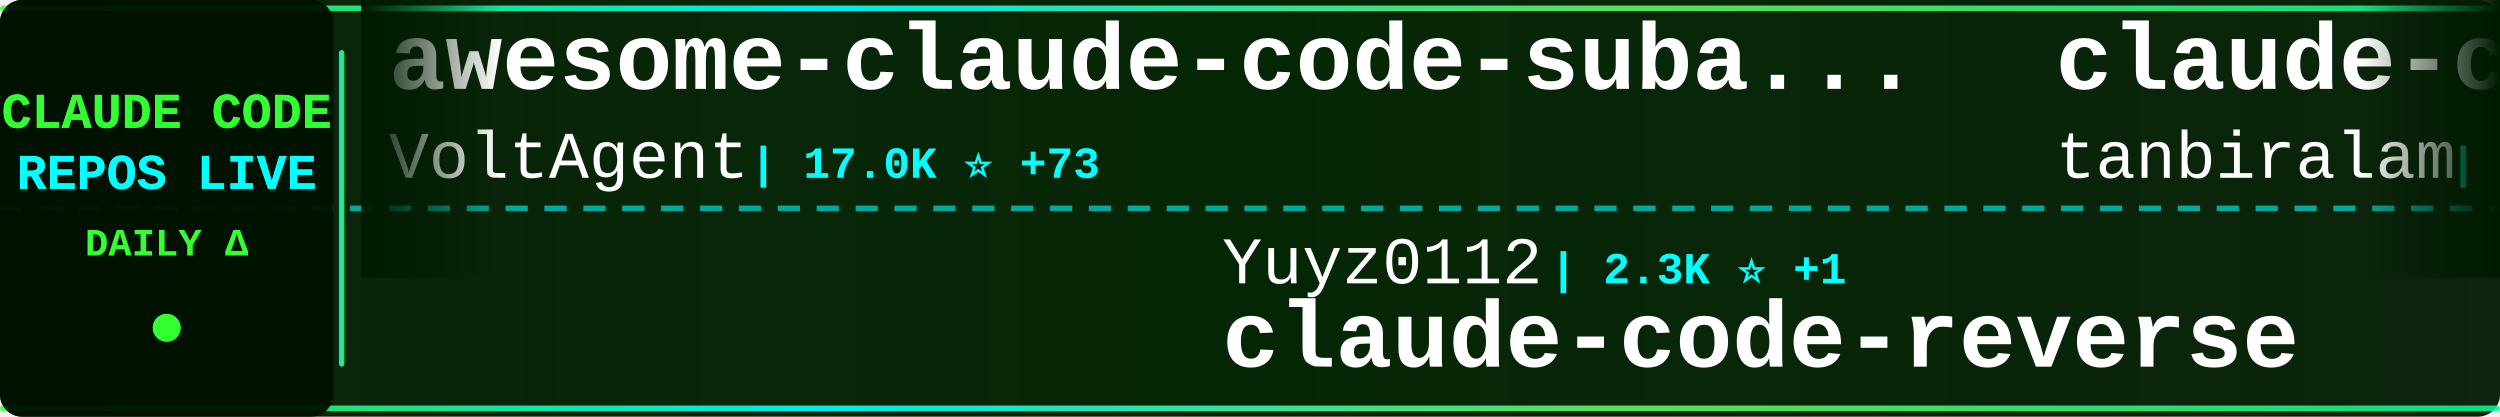
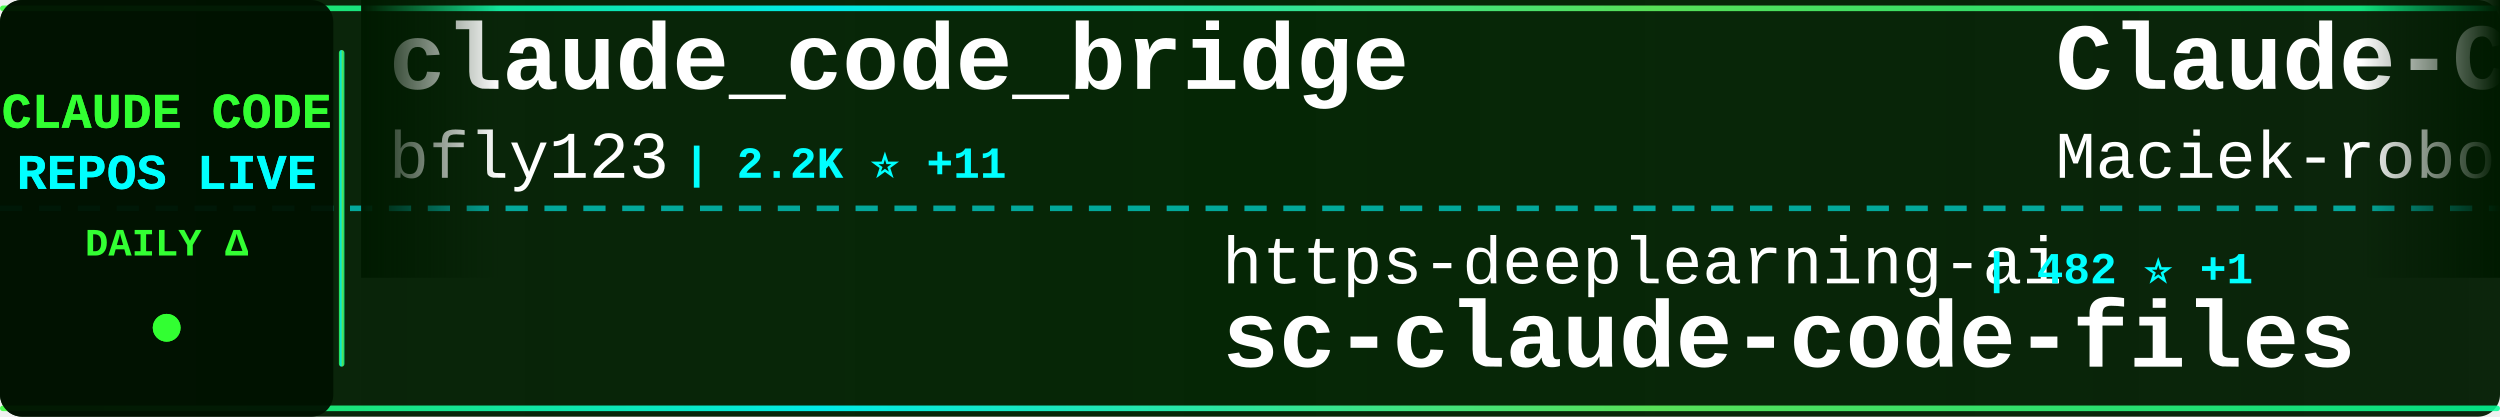
<svg xmlns="http://www.w3.org/2000/svg" width="900" height="150">
  <defs>
    <linearGradient id="tickerBg" x1="0%" y1="0%" x2="100%" y2="0%">
      <stop offset="0%" style="stop-color:#001a00;stop-opacity:0.95" />
      <stop offset="50%" style="stop-color:#002200;stop-opacity:0.98" />
      <stop offset="100%" style="stop-color:#001a00;stop-opacity:0.95" />
    </linearGradient>
    <linearGradient id="borderGrad" x1="0%" y1="0%" x2="100%" y2="0%">
      <stop offset="0%" style="stop-color:#33ff33;stop-opacity:0.85">
        <animate attributeName="stop-opacity" values="0.85;1;0.85" dur="2s" repeatCount="indefinite" />
      </stop>
      <stop offset="33%" style="stop-color:#00ffff;stop-opacity:0.9">
        <animate attributeName="stop-opacity" values="0.9;1;0.9" dur="2.2s" repeatCount="indefinite" />
      </stop>
      <stop offset="66%" style="stop-color:#66ff66;stop-opacity:0.85">
        <animate attributeName="stop-opacity" values="0.85;1;0.85" dur="1.8s" repeatCount="indefinite" />
      </stop>
      <stop offset="100%" style="stop-color:#00ff99;stop-opacity:0.85">
        <animate attributeName="stop-opacity" values="0.85;1;0.85" dur="2s" repeatCount="indefinite" />
      </stop>
    </linearGradient>
    <filter id="textGlow">
      <feGaussianBlur stdDeviation="0.1" result="coloredBlur" />
      <feMerge>
        <feMergeNode in="coloredBlur" />
        <feMergeNode in="SourceGraphic" />
      </feMerge>
    </filter>
    <filter id="metricGlow">
      <feGaussianBlur stdDeviation="0.2" result="coloredBlur" />
      <feMerge>
        <feMergeNode in="coloredBlur" />
        <feMergeNode in="SourceGraphic" />
      </feMerge>
    </filter>
    <linearGradient id="leftFade" x1="0%" y1="0%" x2="100%" y2="0%">
      <stop offset="0%" style="stop-color:#001a00;stop-opacity:1" />
      <stop offset="100%" style="stop-color:#001a00;stop-opacity:0" />
    </linearGradient>
    <linearGradient id="rightFade" x1="0%" y1="0%" x2="100%" y2="0%">
      <stop offset="0%" style="stop-color:#001a00;stop-opacity:0" />
      <stop offset="100%" style="stop-color:#001a00;stop-opacity:1" />
    </linearGradient>
  </defs>
  <rect width="900" height="150" fill="url(#tickerBg)" rx="8" />
  <rect x="0" y="2" width="900" height="2" fill="url(#borderGrad)" rx="1" />
  <rect x="0" y="146" width="900" height="2" fill="url(#borderGrad)" rx="1" />
  <line x1="0" y1="75" x2="900" y2="75" stroke="#00ffff" stroke-width="2" stroke-dasharray="8 6" opacity="0.6" />
  <rect x="0" y="0" width="120" height="150" fill="#001100" opacity="0.95" rx="8" />
  <text x="60" y="46" font-family="'Courier New', monospace" font-size="18" font-weight="bold" fill="#33ff33" text-anchor="middle" filter="url(#textGlow)">
    CLAUDE CODE
  </text>
  <text x="60" y="68" font-family="'Courier New', monospace" font-size="18" font-weight="bold" fill="#00ffff" text-anchor="middle" filter="url(#textGlow)">
    REPOS LIVE
  </text>
  <text x="60" y="92" font-family="'Courier New', monospace" font-size="14" font-weight="bold" fill="#33ff33" text-anchor="middle">
    DAILY Δ
  </text>
  <circle cx="60" cy="118" r="5" fill="#33ff33" filter="url(#metricGlow)">
    <animate attributeName="r" values="4;6;4" dur="1.5s" repeatCount="indefinite" />
    <animate attributeName="opacity" values="0.6;1;0.6" dur="1.5s" repeatCount="indefinite" />
  </circle>
  <rect x="122" y="18" width="2" height="114" fill="url(#borderGrad)" rx="1" />
  <clipPath id="tickerClip">
    <rect x="130" y="0" width="770" height="150" />
  </clipPath>
  <g clip-path="url(#tickerClip)">
    <g id="tickerItems">
      <animateTransform attributeName="transform" attributeType="XML" type="translate" from="0 0" to="-3000 0" dur="54s" repeatCount="indefinite" />
      <g transform="translate(0, 0)">
-         <text x="140" y="32" font-family="'Courier New', monospace" font-size="34" font-weight="bold" fill="#ffffff">awesome-claude-code-suba...</text>
-         <text x="140" y="64" font-family="'Courier New', monospace" font-size="24" font-weight="normal" fill="#ffffff" opacity="1.0">VoltAgent</text>
-         <text x="270" y="64" font-family="'Courier New', monospace" font-size="16" font-weight="bold" fill="#00ffff"> | 17.0K ⭐ +73</text>
+         <text x="140" y="32" font-family="'Courier New', monospace" font-size="34" font-weight="bold" fill="#ffffff">claude_code_bridge</text>
+         <text x="140" y="64" font-family="'Courier New', monospace" font-size="24" font-weight="normal" fill="#ffffff" opacity="1.0">bfly123</text>
+         <text x="246" y="64" font-family="'Courier New', monospace" font-size="16" font-weight="bold" fill="#00ffff"> | 2.2K ⭐ +11</text>
      </g>
      <g transform="translate(300, 0)">
-         <text x="140" y="102" font-family="'Courier New', monospace" font-size="24" font-weight="normal" fill="#ffffff" opacity="1.0">Yuyz0112</text>
-         <text x="258" y="102" font-family="'Courier New', monospace" font-size="16" font-weight="bold" fill="#00ffff"> | 2.3K ⭐ +1</text>
-         <text x="140" y="132" font-family="'Courier New', monospace" font-size="34" font-weight="bold" fill="#ffffff">claude-code-reverse</text>
+         <text x="140" y="102" font-family="'Courier New', monospace" font-size="24" font-weight="normal" fill="#ffffff" opacity="1.0">https-deeplearning-ai</text>
+         <text x="414" y="102" font-family="'Courier New', monospace" font-size="16" font-weight="bold" fill="#00ffff"> | 482 ⭐ +1</text>
+         <text x="140" y="132" font-family="'Courier New', monospace" font-size="34" font-weight="bold" fill="#ffffff">sc-claude-code-files</text>
      </g>
      <g transform="translate(600, 0)">
-         <text x="140" y="32" font-family="'Courier New', monospace" font-size="34" font-weight="bold" fill="#ffffff">claude-code</text>
-         <text x="140" y="64" font-family="'Courier New', monospace" font-size="24" font-weight="normal" fill="#ffffff" opacity="1.0">tanbiralam</text>
-         <text x="282" y="64" font-family="'Courier New', monospace" font-size="16" font-weight="bold" fill="#00ffff"> | 1.4K ⭐ +16</text>
+         <text x="140" y="32" font-family="'Courier New', monospace" font-size="34" font-weight="bold" fill="#ffffff">Claude-Code-Usage-Monito...</text>
+         <text x="140" y="64" font-family="'Courier New', monospace" font-size="24" font-weight="normal" fill="#ffffff" opacity="1.0">Maciek-roboblog</text>
+         <text x="342" y="64" font-family="'Courier New', monospace" font-size="16" font-weight="bold" fill="#00ffff"> | 7.5K ⭐ +17</text>
      </g>
      <g transform="translate(900, 0)">
-         <text x="140" y="102" font-family="'Courier New', monospace" font-size="24" font-weight="normal" fill="#ffffff" opacity="1.0">1rgs</text>
-         <text x="210" y="102" font-family="'Courier New', monospace" font-size="16" font-weight="bold" fill="#00ffff"> | 3.4K ⭐ +5</text>
-         <text x="140" y="132" font-family="'Courier New', monospace" font-size="34" font-weight="bold" fill="#ffffff">claude-code-proxy</text>
+         <text x="140" y="102" font-family="'Courier New', monospace" font-size="24" font-weight="normal" fill="#ffffff" opacity="1.0">ponponon</text>
+         <text x="258" y="102" font-family="'Courier New', monospace" font-size="16" font-weight="bold" fill="#00ffff"> | 2.1K ⭐ +8</text>
+         <text x="140" y="132" font-family="'Courier New', monospace" font-size="34" font-weight="bold" fill="#ffffff">claude_code_src</text>
      </g>
      <g transform="translate(1200, 0)">
-         <text x="140" y="32" font-family="'Courier New', monospace" font-size="34" font-weight="bold" fill="#ffffff">claudecodeui</text>
-         <text x="140" y="64" font-family="'Courier New', monospace" font-size="24" font-weight="normal" fill="#ffffff" opacity="1.0">siteboon</text>
-         <text x="258" y="64" font-family="'Courier New', monospace" font-size="16" font-weight="bold" fill="#00ffff"> | 9.7K ⭐ +33</text>
+         <text x="140" y="32" font-family="'Courier New', monospace" font-size="34" font-weight="bold" fill="#ffffff">superpowers</text>
+         <text x="140" y="64" font-family="'Courier New', monospace" font-size="24" font-weight="normal" fill="#ffffff" opacity="1.0">obra</text>
+         <text x="210" y="64" font-family="'Courier New', monospace" font-size="16" font-weight="bold" fill="#00ffff"> | 147.2K ⭐ +1.5K</text>
      </g>
      <g transform="translate(1500, 0)">
-         <text x="140" y="102" font-family="'Courier New', monospace" font-size="24" font-weight="normal" fill="#ffffff" opacity="1.0">jarmuine</text>
-         <text x="258" y="102" font-family="'Courier New', monospace" font-size="16" font-weight="bold" fill="#00ffff"> | 2.0K ⭐ +6</text>
-         <text x="140" y="132" font-family="'Courier New', monospace" font-size="34" font-weight="bold" fill="#ffffff">claude-code</text>
+         <text x="140" y="102" font-family="'Courier New', monospace" font-size="24" font-weight="normal" fill="#ffffff" opacity="1.0">Piebald-AI</text>
+         <text x="282" y="102" font-family="'Courier New', monospace" font-size="16" font-weight="bold" fill="#00ffff"> | 8.6K ⭐ +23</text>
+         <text x="140" y="132" font-family="'Courier New', monospace" font-size="34" font-weight="bold" fill="#ffffff">claude-code-system-promp...</text>
      </g>
      <g transform="translate(1800, 0)">
-         <text x="140" y="32" font-family="'Courier New', monospace" font-size="34" font-weight="bold" fill="#ffffff">claude-code-telegram</text>
-         <text x="140" y="64" font-family="'Courier New', monospace" font-size="24" font-weight="normal" fill="#ffffff" opacity="1.0">RichardAtCT</text>
-         <text x="294" y="64" font-family="'Courier New', monospace" font-size="16" font-weight="bold" fill="#00ffff"> | 2.4K ⭐ +10</text>
+         <text x="140" y="32" font-family="'Courier New', monospace" font-size="34" font-weight="bold" fill="#ffffff">Claude-Code</text>
+         <text x="140" y="64" font-family="'Courier New', monospace" font-size="24" font-weight="normal" fill="#ffffff" opacity="1.0">pengchengneo</text>
+         <text x="306" y="64" font-family="'Courier New', monospace" font-size="16" font-weight="bold" fill="#00ffff"> | 1.1K ⭐ +7</text>
      </g>
      <g transform="translate(2100, 0)">
-         <text x="140" y="102" font-family="'Courier New', monospace" font-size="24" font-weight="normal" fill="#ffffff" opacity="1.0">JrCx7scC</text>
-         <text x="258" y="102" font-family="'Courier New', monospace" font-size="16" font-weight="bold" fill="#00ffff"> | 330 ⭐ +7</text>
-         <text x="140" y="132" font-family="'Courier New', monospace" font-size="34" font-weight="bold" fill="#ffffff">claude-code-source</text>
+         <text x="140" y="102" font-family="'Courier New', monospace" font-size="24" font-weight="normal" fill="#ffffff" opacity="1.0">zebbern</text>
+         <text x="246" y="102" font-family="'Courier New', monospace" font-size="16" font-weight="bold" fill="#00ffff"> | 3.9K ⭐ +2</text>
+         <text x="140" y="132" font-family="'Courier New', monospace" font-size="34" font-weight="bold" fill="#ffffff">claude-code-guide</text>
      </g>
      <g transform="translate(2400, 0)">
-         <text x="140" y="32" font-family="'Courier New', monospace" font-size="34" font-weight="bold" fill="#ffffff">claude-code-showcase</text>
-         <text x="140" y="64" font-family="'Courier New', monospace" font-size="24" font-weight="normal" fill="#ffffff" opacity="1.0">ChrisWiles</text>
-         <text x="282" y="64" font-family="'Courier New', monospace" font-size="16" font-weight="bold" fill="#00ffff"> | 5.8K ⭐ +4</text>
+         <text x="140" y="32" font-family="'Courier New', monospace" font-size="34" font-weight="bold" fill="#ffffff">claude-code-sourcemap</text>
+         <text x="140" y="64" font-family="'Courier New', monospace" font-size="24" font-weight="normal" fill="#ffffff" opacity="1.0">Hyper66666</text>
+         <text x="282" y="64" font-family="'Courier New', monospace" font-size="16" font-weight="bold" fill="#00ffff"> | 204 ⭐ +1</text>
      </g>
      <g transform="translate(2700, 0)">
-         <text x="140" y="102" font-family="'Courier New', monospace" font-size="24" font-weight="normal" fill="#ffffff" opacity="1.0">liuup</text>
-         <text x="222" y="102" font-family="'Courier New', monospace" font-size="16" font-weight="bold" fill="#00ffff"> | 1.4K ⭐ +46</text>
-         <text x="140" y="132" font-family="'Courier New', monospace" font-size="34" font-weight="bold" fill="#ffffff">claude-code-analysis</text>
+         <text x="140" y="102" font-family="'Courier New', monospace" font-size="24" font-weight="normal" fill="#ffffff" opacity="1.0">disler</text>
+         <text x="234" y="102" font-family="'Courier New', monospace" font-size="16" font-weight="bold" fill="#00ffff"> | 3.5K ⭐ +5</text>
+         <text x="140" y="132" font-family="'Courier New', monospace" font-size="34" font-weight="bold" fill="#ffffff">claude-code-hooks-master...</text>
      </g>
      <g transform="translate(3000, 0)">
-         <text x="140" y="32" font-family="'Courier New', monospace" font-size="34" font-weight="bold" fill="#ffffff">awesome-claude-code-suba...</text>
-         <text x="140" y="64" font-family="'Courier New', monospace" font-size="24" font-weight="normal" fill="#ffffff" opacity="1.0">VoltAgent</text>
-         <text x="270" y="64" font-family="'Courier New', monospace" font-size="16" font-weight="bold" fill="#00ffff"> | 17.0K ⭐ +73</text>
+         <text x="140" y="32" font-family="'Courier New', monospace" font-size="34" font-weight="bold" fill="#ffffff">claude_code_bridge</text>
+         <text x="140" y="64" font-family="'Courier New', monospace" font-size="24" font-weight="normal" fill="#ffffff" opacity="1.0">bfly123</text>
+         <text x="246" y="64" font-family="'Courier New', monospace" font-size="16" font-weight="bold" fill="#00ffff"> | 2.2K ⭐ +11</text>
      </g>
      <g transform="translate(3300, 0)">
-         <text x="140" y="102" font-family="'Courier New', monospace" font-size="24" font-weight="normal" fill="#ffffff" opacity="1.0">Yuyz0112</text>
-         <text x="258" y="102" font-family="'Courier New', monospace" font-size="16" font-weight="bold" fill="#00ffff"> | 2.3K ⭐ +1</text>
-         <text x="140" y="132" font-family="'Courier New', monospace" font-size="34" font-weight="bold" fill="#ffffff">claude-code-reverse</text>
+         <text x="140" y="102" font-family="'Courier New', monospace" font-size="24" font-weight="normal" fill="#ffffff" opacity="1.0">https-deeplearning-ai</text>
+         <text x="414" y="102" font-family="'Courier New', monospace" font-size="16" font-weight="bold" fill="#00ffff"> | 482 ⭐ +1</text>
+         <text x="140" y="132" font-family="'Courier New', monospace" font-size="34" font-weight="bold" fill="#ffffff">sc-claude-code-files</text>
      </g>
      <g transform="translate(3600, 0)">
-         <text x="140" y="32" font-family="'Courier New', monospace" font-size="34" font-weight="bold" fill="#ffffff">claude-code</text>
-         <text x="140" y="64" font-family="'Courier New', monospace" font-size="24" font-weight="normal" fill="#ffffff" opacity="1.0">tanbiralam</text>
-         <text x="282" y="64" font-family="'Courier New', monospace" font-size="16" font-weight="bold" fill="#00ffff"> | 1.4K ⭐ +16</text>
+         <text x="140" y="32" font-family="'Courier New', monospace" font-size="34" font-weight="bold" fill="#ffffff">Claude-Code-Usage-Monito...</text>
+         <text x="140" y="64" font-family="'Courier New', monospace" font-size="24" font-weight="normal" fill="#ffffff" opacity="1.0">Maciek-roboblog</text>
+         <text x="342" y="64" font-family="'Courier New', monospace" font-size="16" font-weight="bold" fill="#00ffff"> | 7.5K ⭐ +17</text>
      </g>
      <g transform="translate(3900, 0)">
-         <text x="140" y="102" font-family="'Courier New', monospace" font-size="24" font-weight="normal" fill="#ffffff" opacity="1.0">1rgs</text>
-         <text x="210" y="102" font-family="'Courier New', monospace" font-size="16" font-weight="bold" fill="#00ffff"> | 3.4K ⭐ +5</text>
-         <text x="140" y="132" font-family="'Courier New', monospace" font-size="34" font-weight="bold" fill="#ffffff">claude-code-proxy</text>
+         <text x="140" y="102" font-family="'Courier New', monospace" font-size="24" font-weight="normal" fill="#ffffff" opacity="1.0">ponponon</text>
+         <text x="258" y="102" font-family="'Courier New', monospace" font-size="16" font-weight="bold" fill="#00ffff"> | 2.1K ⭐ +8</text>
+         <text x="140" y="132" font-family="'Courier New', monospace" font-size="34" font-weight="bold" fill="#ffffff">claude_code_src</text>
      </g>
    </g>
  </g>
  <rect x="130" y="0" width="50" height="100" fill="url(#leftFade)" />
  <rect x="850" y="0" width="50" height="100" fill="url(#rightFade)" />
</svg>
